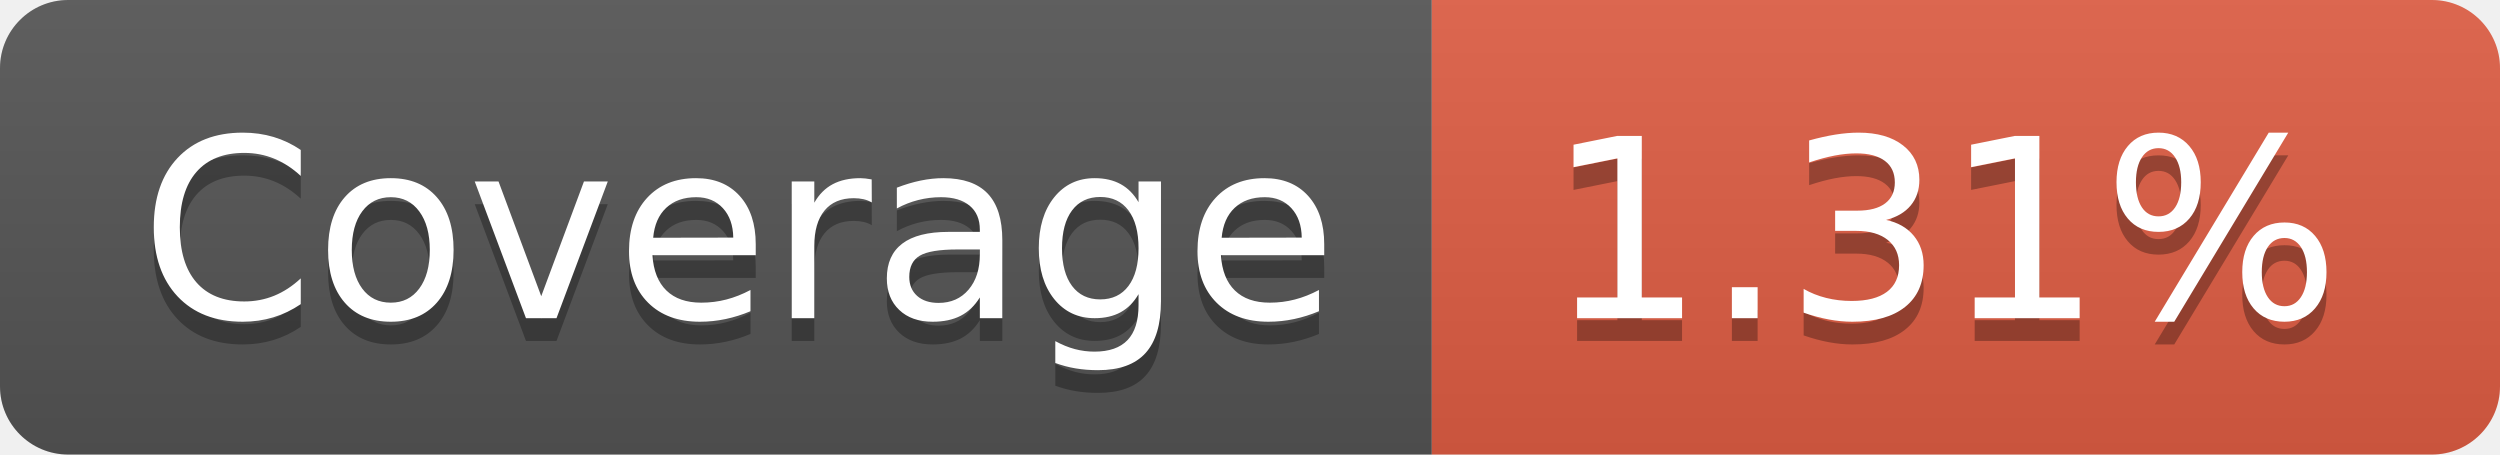
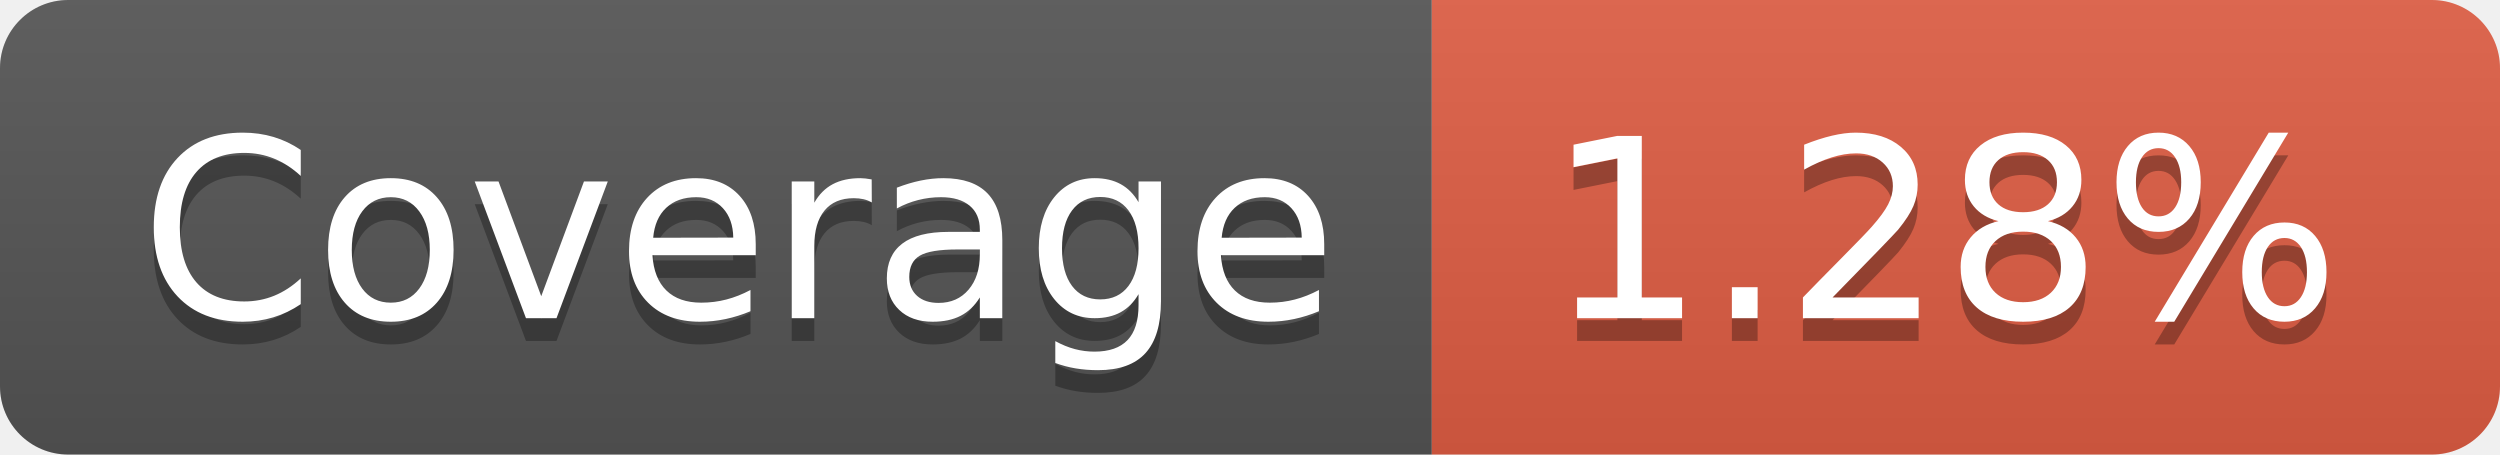
- <svg xmlns="http://www.w3.org/2000/svg" width="110" height="20" role="img" aria-label="Coverage: 1.31%">
+ <svg xmlns="http://www.w3.org/2000/svg" width="110" height="20" role="img" aria-label="Coverage: 1.28%">
  <linearGradient id="s" x2="0" y2="100%">
    <stop offset="0" stop-color="#bbb" stop-opacity=".1" />
    <stop offset="1" stop-opacity=".1" />
  </linearGradient>
  <clipPath id="r">
    <rect width="110" height="20" rx="3" fill="#fff" />
  </clipPath>
  <g clip-path="url(#r)">
    <rect width="63" height="20" fill="#555" />
    <rect x="63" width="47" height="20" fill="#e05d44" />
    <rect width="110" height="20" fill="url(#s)" />
  </g>
  <g fill="#fff" text-anchor="middle" font-family="Verdana,Geneva,DejaVu Sans,sans-serif" text-rendering="geometricPrecision" font-size="110">
    <text aria-hidden="true" x="325" y="150" fill="#010101" fill-opacity=".3" transform="scale(.1)" textLength="530">Coverage</text>
    <text x="325" y="140" transform="scale(.1)" fill="#fff" textLength="530">Coverage</text>
-     <text aria-hidden="true" x="855" y="150" fill="#010101" fill-opacity=".3" transform="scale(.1)" textLength="370">1.31%</text>
-     <text x="855" y="140" transform="scale(.1)" fill="#fff" textLength="370">1.31%</text>
+     <text aria-hidden="true" x="855" y="150" fill="#010101" fill-opacity=".3" transform="scale(.1)" textLength="370">1.28%</text>
+     <text x="855" y="140" transform="scale(.1)" fill="#fff" textLength="370">1.28%</text>
  </g>
</svg>
